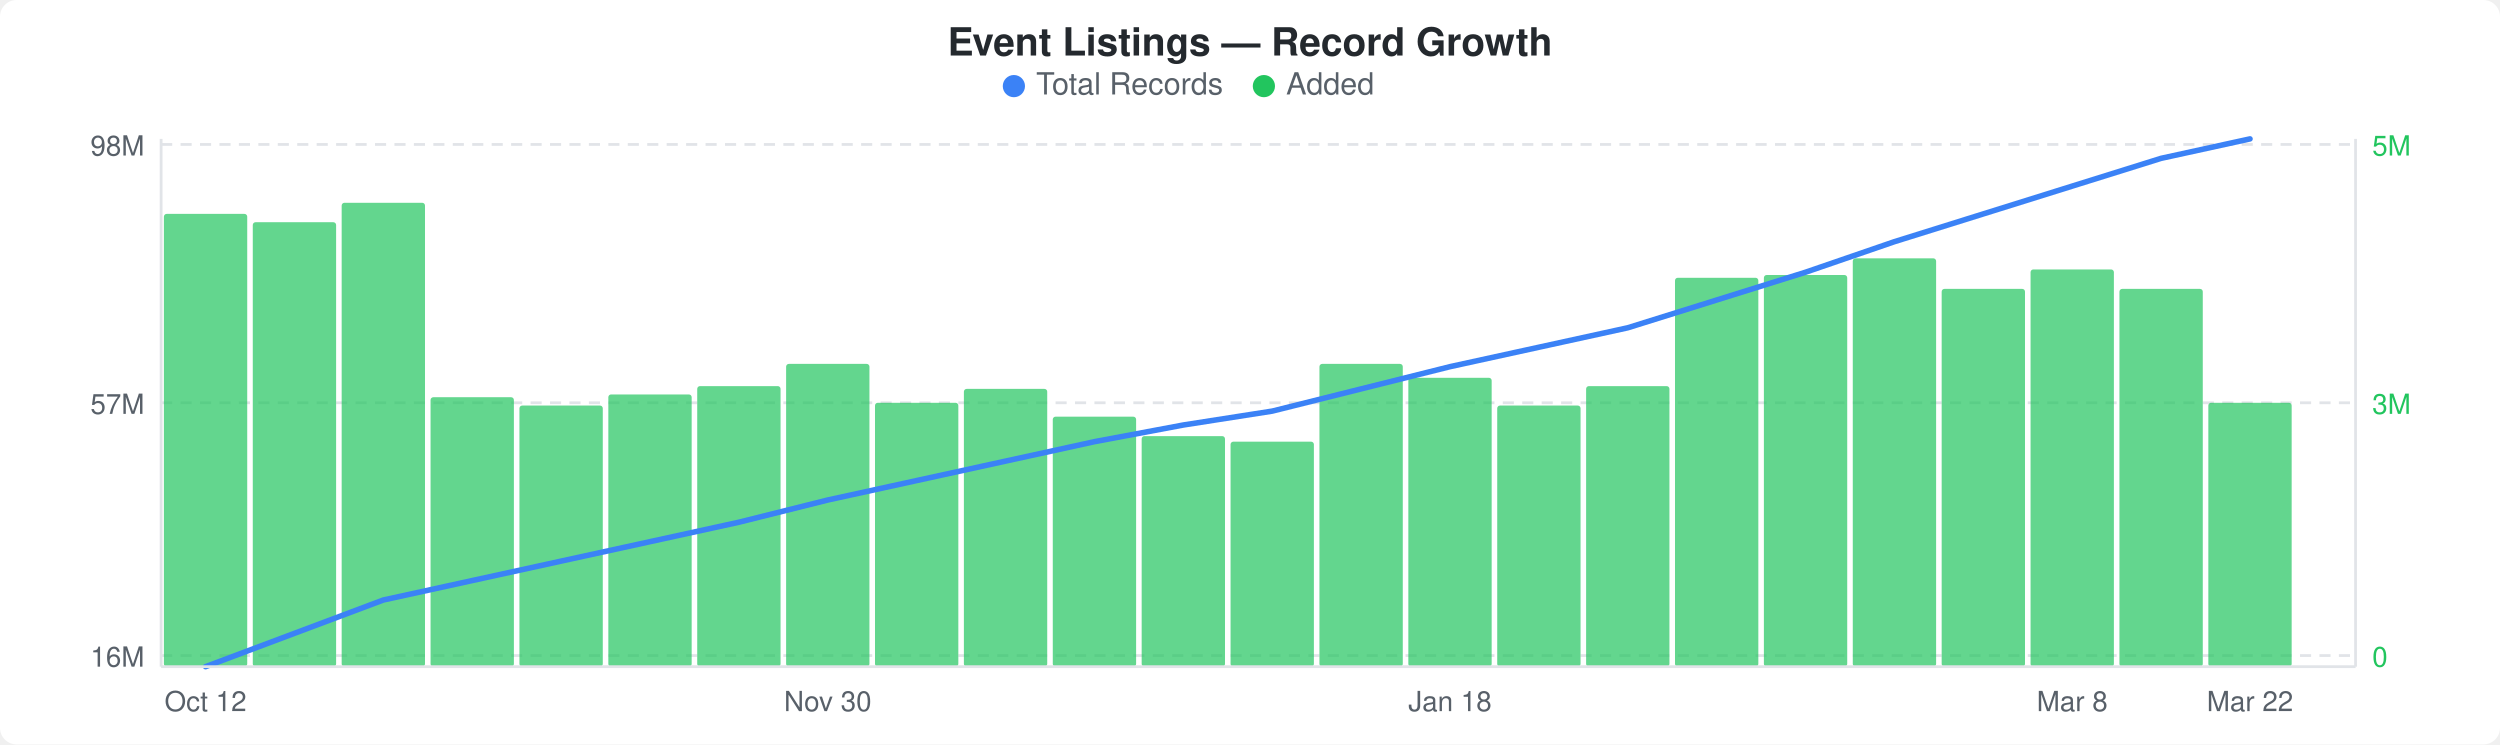
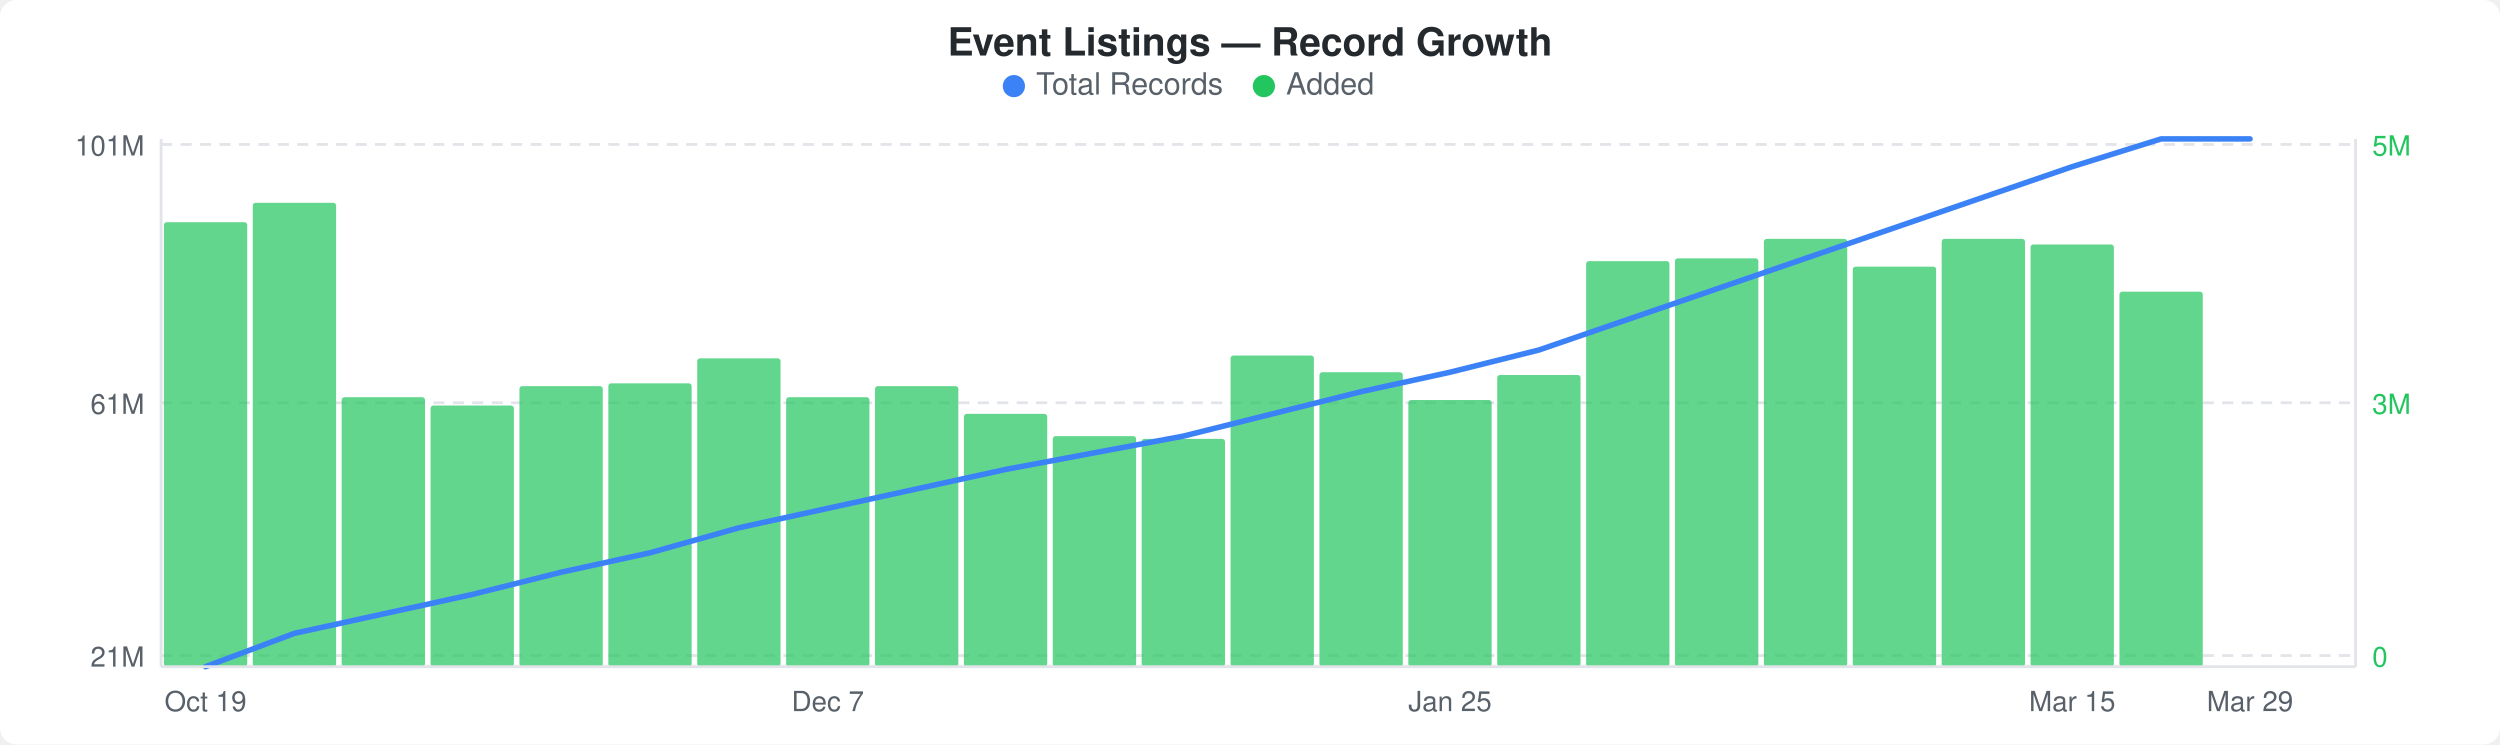
<svg xmlns="http://www.w3.org/2000/svg" width="900" height="268" viewBox="0 0 900 268">
  <rect width="900" height="268" fill="#ffffff" rx="6" ry="6" />
  <text x="450" y="20" text-anchor="middle" font-family="-apple-system, BlinkMacSystemFont, &quot;Segoe UI&quot;, Helvetica, Arial, sans-serif" font-size="14" font-weight="600" fill="#24292e">Event Listings — Record Growth</text>
  <circle cx="365" cy="31" r="4" fill="#3b82f6" />
  <text x="373" y="34" font-family="-apple-system, BlinkMacSystemFont, &quot;Segoe UI&quot;, Helvetica, Arial, sans-serif" font-size="11" fill="#586069">Total Records</text>
  <circle cx="455" cy="31" r="4" fill="#22c55e" />
  <text x="463" y="34" font-family="-apple-system, BlinkMacSystemFont, &quot;Segoe UI&quot;, Helvetica, Arial, sans-serif" font-size="11" fill="#586069">Added</text>
  <line x1="58" y1="52" x2="848" y2="52" stroke="#e1e4e8" stroke-width="1" stroke-dasharray="4,3" />
  <line x1="58" y1="145" x2="848" y2="145" stroke="#e1e4e8" stroke-width="1" stroke-dasharray="4,3" />
  <line x1="58" y1="236" x2="848" y2="236" stroke="#e1e4e8" stroke-width="1" stroke-dasharray="4,3" />
-   <rect x="59" y="77" width="30" height="163" rx="1" fill="#22c55eb3" />
-   <rect x="91" y="80" width="30" height="160" rx="1" fill="#22c55eb3" />
-   <rect x="123" y="73" width="30" height="167" rx="1" fill="#22c55eb3" />
-   <rect x="155" y="143" width="30" height="97" rx="1" fill="#22c55eb3" />
-   <rect x="187" y="146" width="30" height="94" rx="1" fill="#22c55eb3" />
-   <rect x="219" y="142" width="30" height="98" rx="1" fill="#22c55eb3" />
-   <rect x="251" y="139" width="30" height="101" rx="1" fill="#22c55eb3" />
-   <rect x="283" y="131" width="30" height="109" rx="1" fill="#22c55eb3" />
-   <rect x="315" y="145" width="30" height="95" rx="1" fill="#22c55eb3" />
-   <rect x="347" y="140" width="30" height="100" rx="1" fill="#22c55eb3" />
-   <rect x="379" y="150" width="30" height="90" rx="1" fill="#22c55eb3" />
-   <rect x="411" y="157" width="30" height="83" rx="1" fill="#22c55eb3" />
-   <rect x="443" y="159" width="30" height="81" rx="1" fill="#22c55eb3" />
-   <rect x="475" y="131" width="30" height="109" rx="1" fill="#22c55eb3" />
-   <rect x="507" y="136" width="30" height="104" rx="1" fill="#22c55eb3" />
-   <rect x="539" y="146" width="30" height="94" rx="1" fill="#22c55eb3" />
-   <rect x="571" y="139" width="30" height="101" rx="1" fill="#22c55eb3" />
-   <rect x="603" y="100" width="30" height="140" rx="1" fill="#22c55eb3" />
-   <rect x="635" y="99" width="30" height="141" rx="1" fill="#22c55eb3" />
-   <rect x="667" y="93" width="30" height="147" rx="1" fill="#22c55eb3" />
-   <rect x="699" y="104" width="30" height="136" rx="1" fill="#22c55eb3" />
-   <rect x="731" y="97" width="30" height="143" rx="1" fill="#22c55eb3" />
-   <rect x="763" y="104" width="30" height="136" rx="1" fill="#22c55eb3" />
-   <rect x="795" y="145" width="30" height="95" rx="1" fill="#22c55eb3" />
-   <polyline points="74,240 106,228 138,216 170,209 202,202 234,195 266,188 298,180 330,173 362,166 394,159 426,153 458,148 490,140 522,132 554,125 586,118 618,108 650,98 682,87 714,77 746,67 778,57 810,50" fill="none" stroke="#3b82f6" stroke-width="2" stroke-linejoin="round" stroke-linecap="round" />
-   <text x="52" y="56" text-anchor="end" font-family="-apple-system, BlinkMacSystemFont, &quot;Segoe UI&quot;, Helvetica, Arial, sans-serif" font-size="10" fill="#586069">98M</text>
-   <text x="52" y="149" text-anchor="end" font-family="-apple-system, BlinkMacSystemFont, &quot;Segoe UI&quot;, Helvetica, Arial, sans-serif" font-size="10" fill="#586069">57M</text>
-   <text x="52" y="240" text-anchor="end" font-family="-apple-system, BlinkMacSystemFont, &quot;Segoe UI&quot;, Helvetica, Arial, sans-serif" font-size="10" fill="#586069">16M</text>
+   <rect x="59" y="80" width="30" height="160" rx="1" fill="#22c55eb3" />
+   <rect x="91" y="73" width="30" height="167" rx="1" fill="#22c55eb3" />
+   <rect x="123" y="143" width="30" height="97" rx="1" fill="#22c55eb3" />
+   <rect x="155" y="146" width="30" height="94" rx="1" fill="#22c55eb3" />
+   <rect x="187" y="139" width="30" height="101" rx="1" fill="#22c55eb3" />
+   <rect x="219" y="138" width="30" height="102" rx="1" fill="#22c55eb3" />
+   <rect x="251" y="129" width="30" height="111" rx="1" fill="#22c55eb3" />
+   <rect x="283" y="143" width="30" height="97" rx="1" fill="#22c55eb3" />
+   <rect x="315" y="139" width="30" height="101" rx="1" fill="#22c55eb3" />
+   <rect x="347" y="149" width="30" height="91" rx="1" fill="#22c55eb3" />
+   <rect x="379" y="157" width="30" height="83" rx="1" fill="#22c55eb3" />
+   <rect x="411" y="158" width="30" height="82" rx="1" fill="#22c55eb3" />
+   <rect x="443" y="128" width="30" height="112" rx="1" fill="#22c55eb3" />
+   <rect x="475" y="134" width="30" height="106" rx="1" fill="#22c55eb3" />
+   <rect x="507" y="144" width="30" height="96" rx="1" fill="#22c55eb3" />
+   <rect x="539" y="135" width="30" height="105" rx="1" fill="#22c55eb3" />
+   <rect x="571" y="94" width="30" height="146" rx="1" fill="#22c55eb3" />
+   <rect x="603" y="93" width="30" height="147" rx="1" fill="#22c55eb3" />
+   <rect x="635" y="86" width="30" height="154" rx="1" fill="#22c55eb3" />
+   <rect x="667" y="96" width="30" height="144" rx="1" fill="#22c55eb3" />
+   <rect x="699" y="86" width="30" height="154" rx="1" fill="#22c55eb3" />
+   <rect x="731" y="88" width="30" height="152" rx="1" fill="#22c55eb3" />
+   <rect x="763" y="105" width="30" height="135" rx="1" fill="#22c55eb3" />
+   <polyline points="74,240 106,228 138,221 170,214 202,206 234,199 266,190 298,183 330,176 362,169 394,163 426,157 458,149 490,141 522,134 554,126 586,115 618,104 650,93 682,82 714,71 746,60 778,50 810,50" fill="none" stroke="#3b82f6" stroke-width="2" stroke-linejoin="round" stroke-linecap="round" />
+   <text x="52" y="56" text-anchor="end" font-family="-apple-system, BlinkMacSystemFont, &quot;Segoe UI&quot;, Helvetica, Arial, sans-serif" font-size="10" fill="#586069">101M</text>
+   <text x="52" y="149" text-anchor="end" font-family="-apple-system, BlinkMacSystemFont, &quot;Segoe UI&quot;, Helvetica, Arial, sans-serif" font-size="10" fill="#586069">61M</text>
+   <text x="52" y="240" text-anchor="end" font-family="-apple-system, BlinkMacSystemFont, &quot;Segoe UI&quot;, Helvetica, Arial, sans-serif" font-size="10" fill="#586069">21M</text>
  <text x="854" y="56" text-anchor="start" font-family="-apple-system, BlinkMacSystemFont, &quot;Segoe UI&quot;, Helvetica, Arial, sans-serif" font-size="10" fill="#22c55e">5M</text>
  <text x="854" y="149" text-anchor="start" font-family="-apple-system, BlinkMacSystemFont, &quot;Segoe UI&quot;, Helvetica, Arial, sans-serif" font-size="10" fill="#22c55e">3M</text>
  <text x="854" y="240" text-anchor="start" font-family="-apple-system, BlinkMacSystemFont, &quot;Segoe UI&quot;, Helvetica, Arial, sans-serif" font-size="10" fill="#22c55e">0</text>
  <line x1="58" y1="50" x2="58" y2="240" stroke="#e1e4e8" stroke-width="1" />
  <line x1="58" y1="240" x2="848" y2="240" stroke="#e1e4e8" stroke-width="1" />
  <line x1="848" y1="50" x2="848" y2="240" stroke="#e1e4e8" stroke-width="1" />
-   <text x="74" y="256" text-anchor="middle" font-family="-apple-system, BlinkMacSystemFont, &quot;Segoe UI&quot;, Helvetica, Arial, sans-serif" font-size="10" fill="#586069">Oct 12</text>
-   <text x="298" y="256" text-anchor="middle" font-family="-apple-system, BlinkMacSystemFont, &quot;Segoe UI&quot;, Helvetica, Arial, sans-serif" font-size="10" fill="#586069">Nov 30</text>
-   <text x="522" y="256" text-anchor="middle" font-family="-apple-system, BlinkMacSystemFont, &quot;Segoe UI&quot;, Helvetica, Arial, sans-serif" font-size="10" fill="#586069">Jan 18</text>
-   <text x="746" y="256" text-anchor="middle" font-family="-apple-system, BlinkMacSystemFont, &quot;Segoe UI&quot;, Helvetica, Arial, sans-serif" font-size="10" fill="#586069">Mar 8</text>
-   <text x="810" y="256" text-anchor="middle" font-family="-apple-system, BlinkMacSystemFont, &quot;Segoe UI&quot;, Helvetica, Arial, sans-serif" font-size="10" fill="#586069">Mar 22</text>
+   <text x="74" y="256" text-anchor="middle" font-family="-apple-system, BlinkMacSystemFont, &quot;Segoe UI&quot;, Helvetica, Arial, sans-serif" font-size="10" fill="#586069">Oct 19</text>
+   <text x="298" y="256" text-anchor="middle" font-family="-apple-system, BlinkMacSystemFont, &quot;Segoe UI&quot;, Helvetica, Arial, sans-serif" font-size="10" fill="#586069">Dec 7</text>
+   <text x="522" y="256" text-anchor="middle" font-family="-apple-system, BlinkMacSystemFont, &quot;Segoe UI&quot;, Helvetica, Arial, sans-serif" font-size="10" fill="#586069">Jan 25</text>
+   <text x="746" y="256" text-anchor="middle" font-family="-apple-system, BlinkMacSystemFont, &quot;Segoe UI&quot;, Helvetica, Arial, sans-serif" font-size="10" fill="#586069">Mar 15</text>
+   <text x="810" y="256" text-anchor="middle" font-family="-apple-system, BlinkMacSystemFont, &quot;Segoe UI&quot;, Helvetica, Arial, sans-serif" font-size="10" fill="#586069">Mar 29</text>
</svg>
